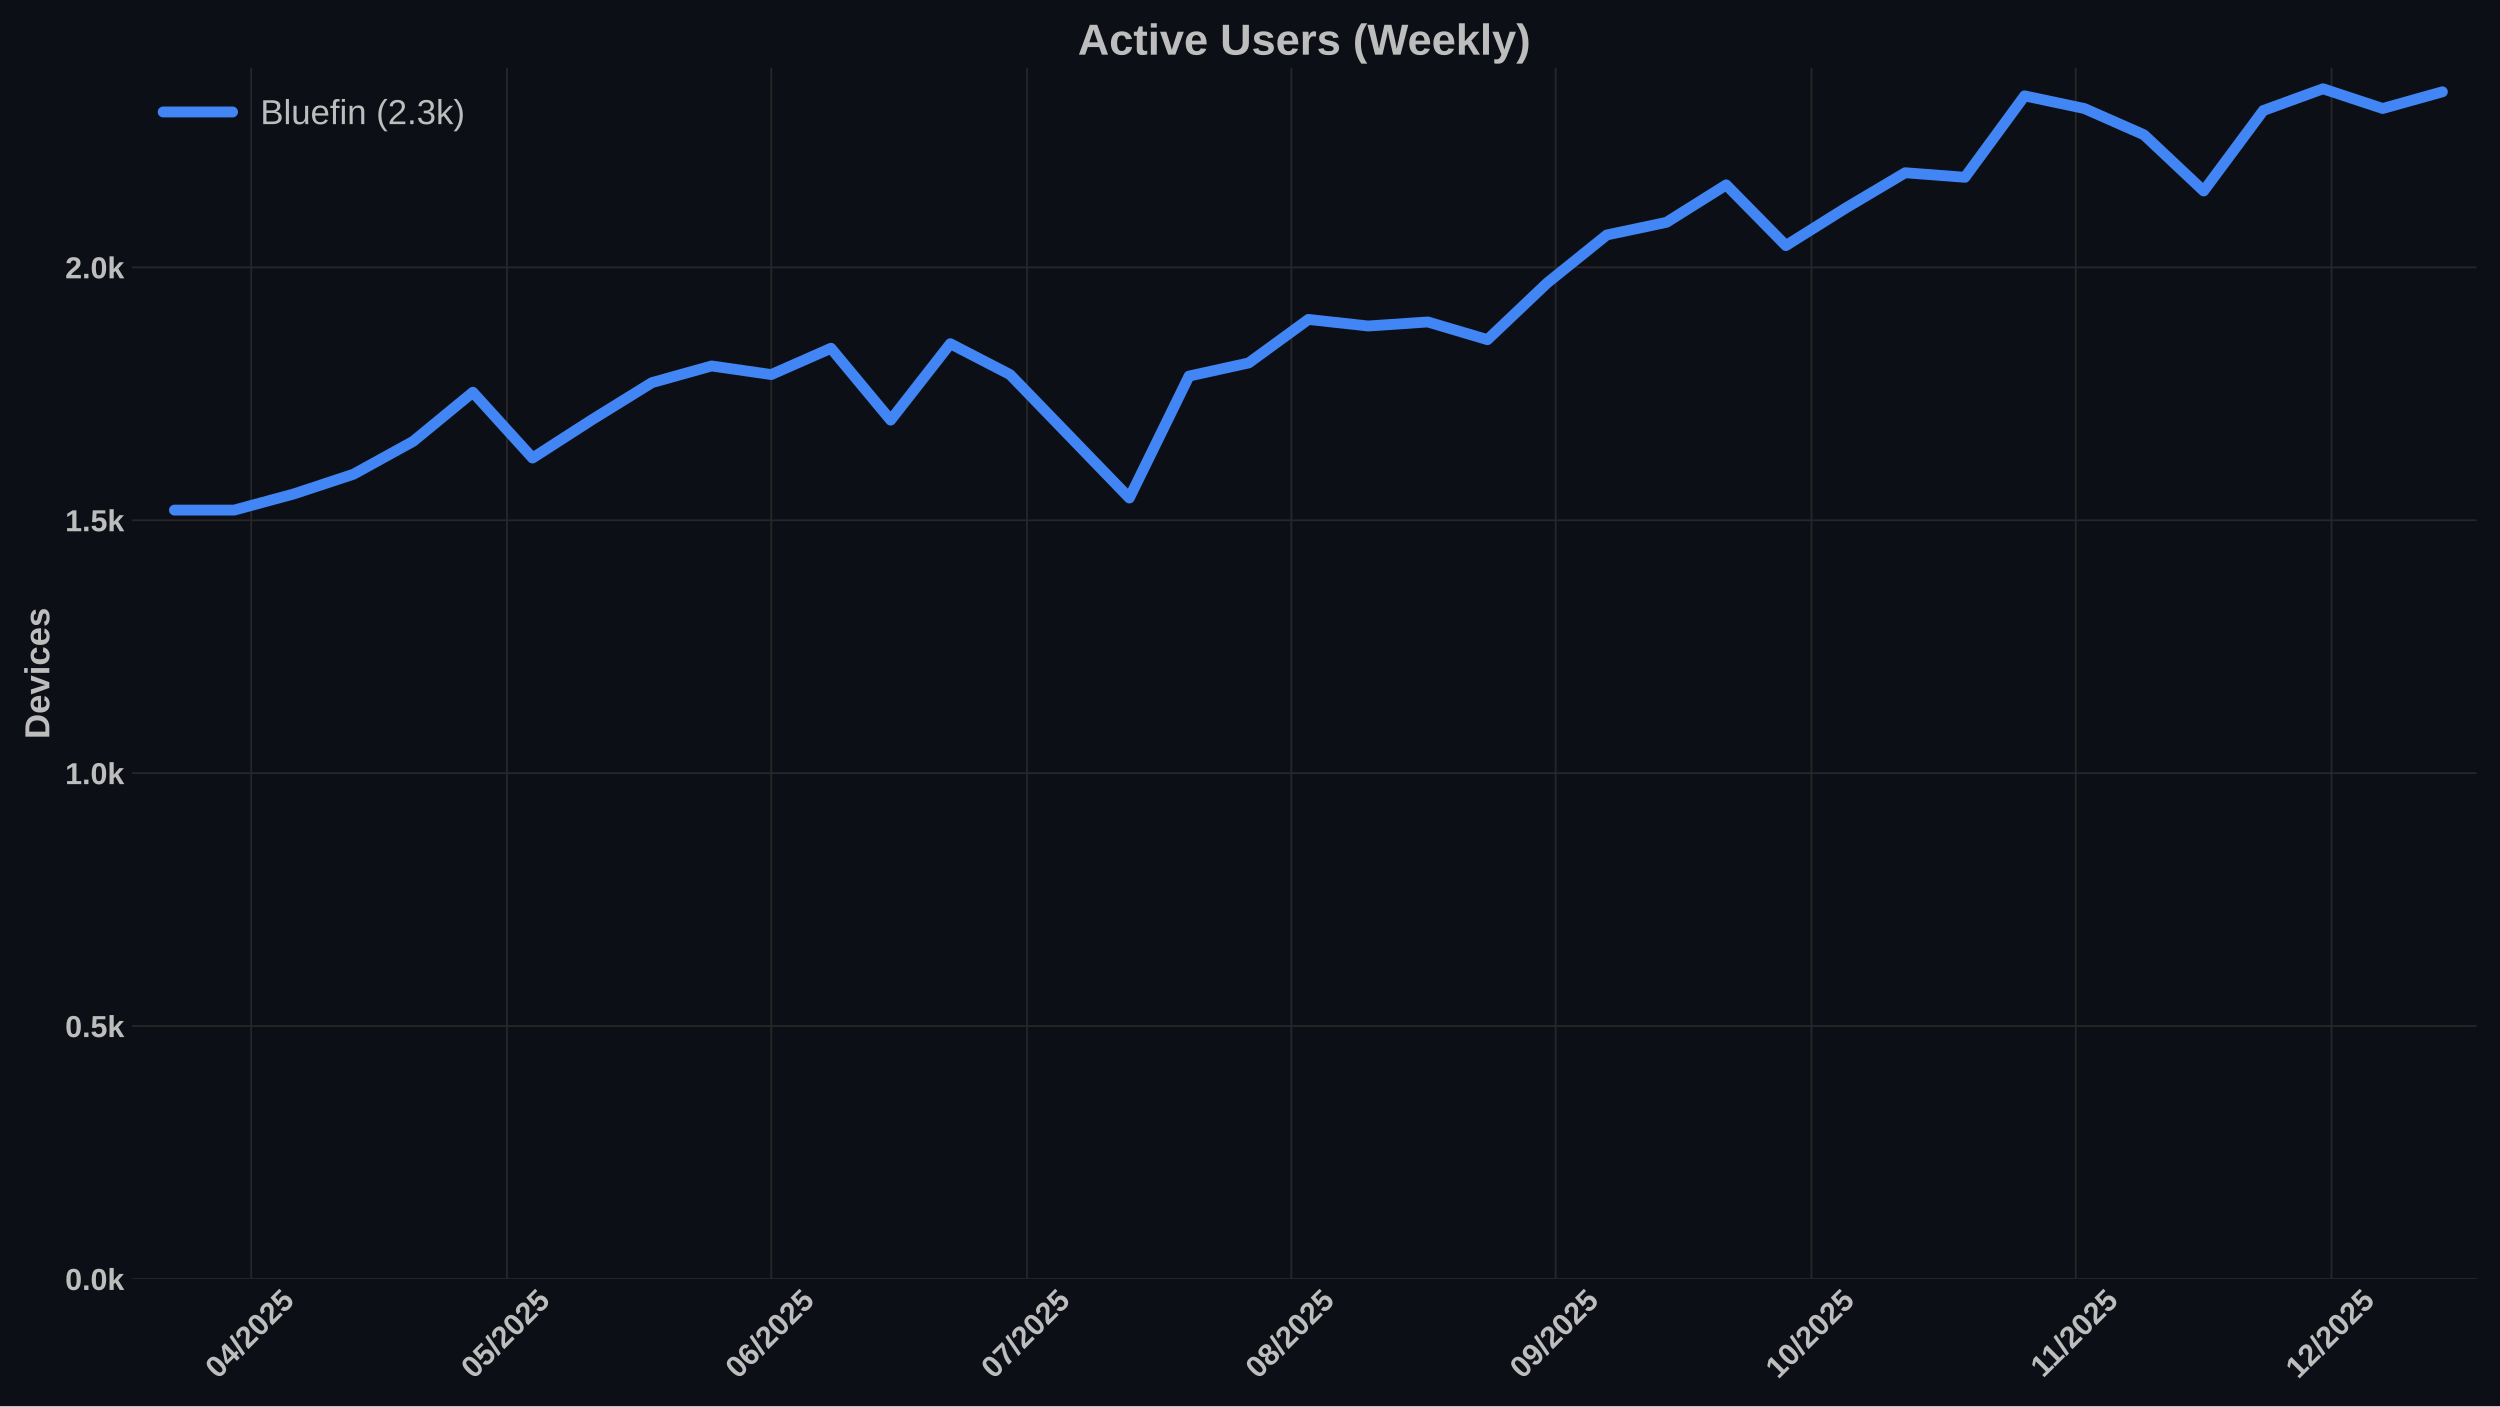
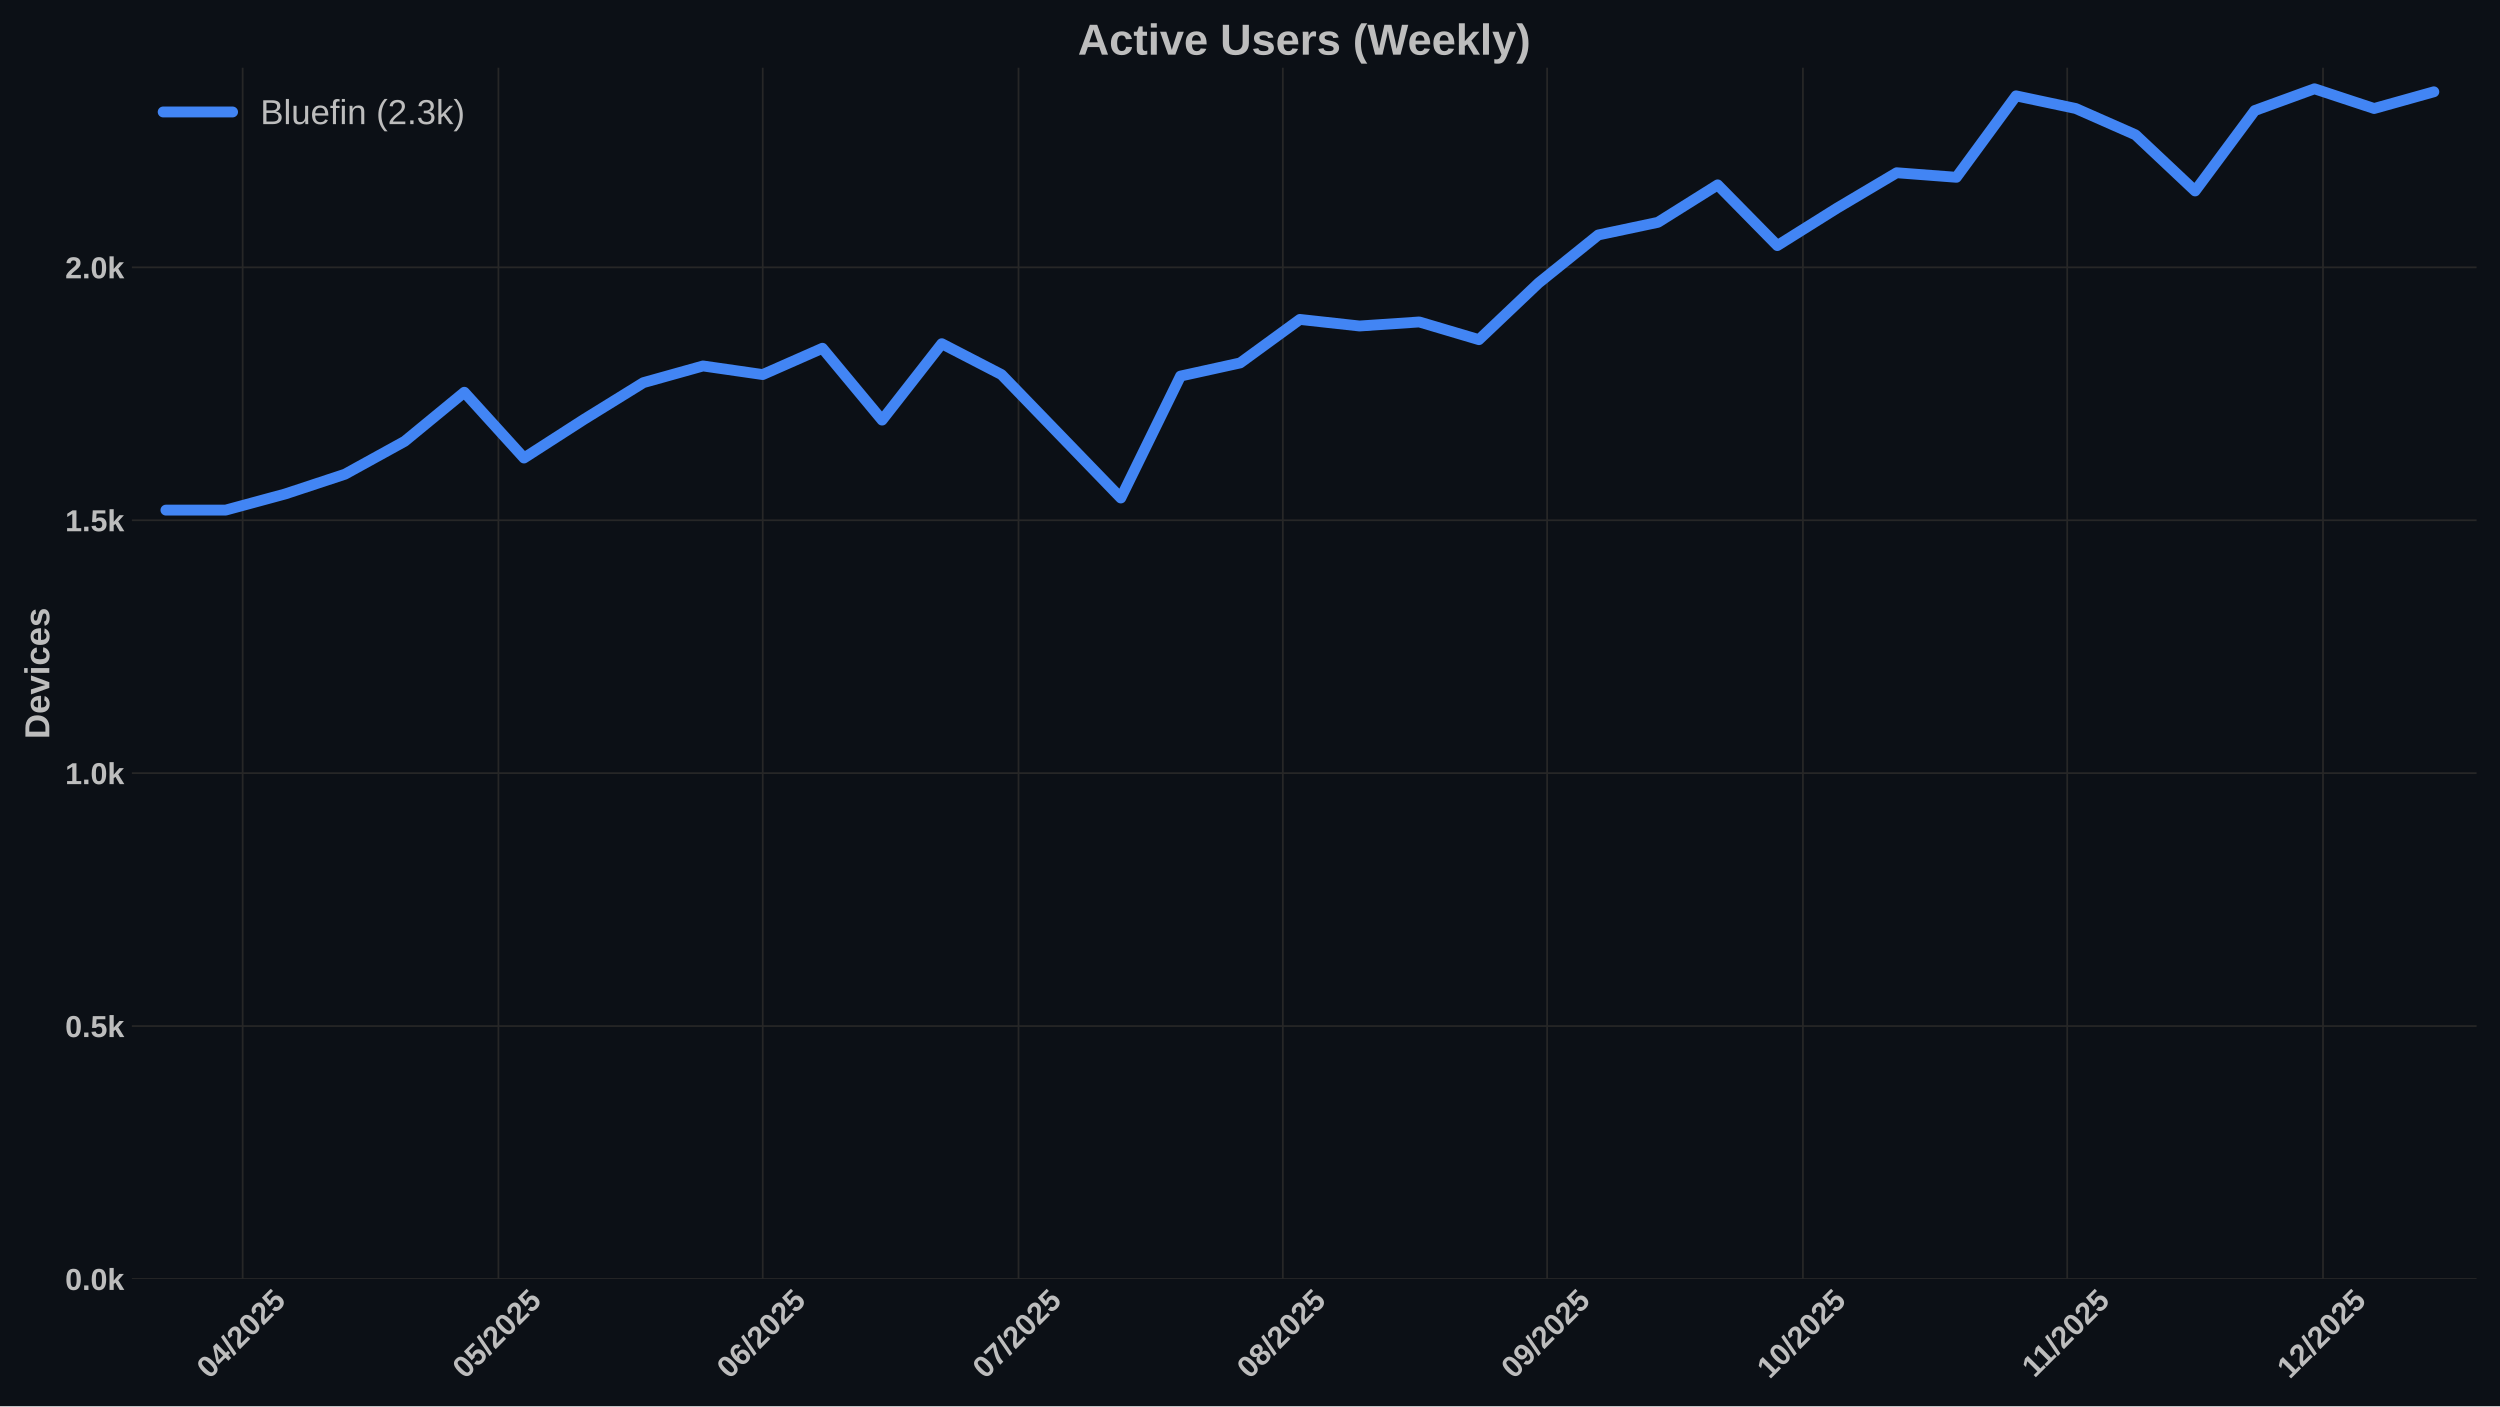
<svg xmlns="http://www.w3.org/2000/svg" xmlns:xlink="http://www.w3.org/1999/xlink" width="1152pt" height="648pt" viewBox="0 0 1152 648" version="1.1">
  <defs>
    <style type="text/css">*{stroke-linejoin: round; stroke-linecap: butt}</style>
  </defs>
  <g id="figure_1">
    <g id="patch_1">
      <path d="M 0 648  L 1152 648  L 1152 0  L 0 0  z " style="fill: #0c1016" />
    </g>
    <g id="axes_1">
      <g id="patch_2">
        <path d="M 60.78 589.343  L 1141.2 589.343  L 1141.2 31.2  L 60.78 31.2  z " style="fill: #0c1016" />
      </g>
      <g id="matplotlib.axis_1">
        <g id="xtick_1">
          <g id="line2d_1">
-             <path d="M 115.747 589.343  L 115.747 31.2  " clip-path="url(#p2d7d4bdf7f)" style="fill: none; stroke: #272727; stroke-width: 0.8; stroke-linecap: round" />
+             <path d="M 111.811 589.343  L 111.811 31.2  " clip-path="url(#p24a6331316)" style="fill: none; stroke: #272727; stroke-width: 0.8; stroke-linecap: round" />
          </g>
          <g id="line2d_2" />
          <g id="text_1">
-             <g style="fill: #bdbdbd" transform="translate(100.417 635.7977) rotate(-45) scale(0.14 -0.14)">
+             <g style="fill: #bdbdbd" transform="translate(96.48074 635.7977) rotate(-45) scale(0.14 -0.14)">
              <defs>
                <path id="LiberationSans-Bold-30" d="M 3297 2203  Q 3297 1088 2914 512  Q 2531 -63 1766 -63  Q 253 -63 253 2203  Q 253 2994 418 3494  Q 584 3994 915 4231  Q 1247 4469 1791 4469  Q 2572 4469 2934 3903  Q 3297 3338 3297 2203  z M 2416 2203  Q 2416 2813 2356 3150  Q 2297 3488 2165 3634  Q 2034 3781 1784 3781  Q 1519 3781 1383 3632  Q 1247 3484 1189 3148  Q 1131 2813 1131 2203  Q 1131 1600 1192 1261  Q 1253 922 1386 775  Q 1519 628 1772 628  Q 2022 628 2158 783  Q 2294 938 2355 1278  Q 2416 1619 2416 2203  z " transform="scale(0.015625)" />
                <path id="LiberationSans-Bold-34" d="M 2938 897  L 2938 0  L 2100 0  L 2100 897  L 97 897  L 97 1556  L 1956 4403  L 2938 4403  L 2938 1550  L 3525 1550  L 3525 897  L 2938 897  z M 2100 2991  Q 2100 3159 2111 3356  Q 2122 3553 2128 3609  Q 2047 3434 1834 3103  L 813 1550  L 2100 1550  L 2100 2991  z " transform="scale(0.015625)" />
                <path id="LiberationSans-Bold-2f" d="M 63 -128  L 972 4638  L 1716 4638  L 822 -128  L 63 -128  z " transform="scale(0.015625)" />
                <path id="LiberationSans-Bold-32" d="M 222 0  L 222 609  Q 394 988 711 1347  Q 1028 1706 1509 2097  Q 1972 2472 2158 2715  Q 2344 2959 2344 3194  Q 2344 3769 1766 3769  Q 1484 3769 1336 3617  Q 1188 3466 1144 3163  L 259 3213  Q 334 3825 717 4147  Q 1100 4469 1759 4469  Q 2472 4469 2853 4144  Q 3234 3819 3234 3231  Q 3234 2922 3112 2672  Q 2991 2422 2800 2211  Q 2609 2000 2376 1815  Q 2144 1631 1925 1456  Q 1706 1281 1526 1103  Q 1347 925 1259 722  L 3303 722  L 3303 0  L 222 0  z " transform="scale(0.015625)" />
                <path id="LiberationSans-Bold-35" d="M 3381 1466  Q 3381 766 2945 351  Q 2509 -63 1750 -63  Q 1088 -63 689 235  Q 291 534 197 1100  L 1075 1172  Q 1144 891 1319 762  Q 1494 634 1759 634  Q 2088 634 2283 843  Q 2478 1053 2478 1447  Q 2478 1794 2293 2001  Q 2109 2209 1778 2209  Q 1413 2209 1181 1925  L 325 1925  L 478 4403  L 3125 4403  L 3125 3750  L 1275 3750  L 1203 2638  Q 1522 2919 2000 2919  Q 2628 2919 3004 2528  Q 3381 2138 3381 1466  z " transform="scale(0.015625)" />
              </defs>
              <use xlink:href="#LiberationSans-Bold-30" />
              <use xlink:href="#LiberationSans-Bold-34" transform="translate(55.61523 0)" />
              <use xlink:href="#LiberationSans-Bold-2f" transform="translate(111.2305 0)" />
              <use xlink:href="#LiberationSans-Bold-32" transform="translate(139.0137 0)" />
              <use xlink:href="#LiberationSans-Bold-30" transform="translate(194.6289 0)" />
              <use xlink:href="#LiberationSans-Bold-32" transform="translate(250.2441 0)" />
              <use xlink:href="#LiberationSans-Bold-35" transform="translate(305.8594 0)" />
            </g>
          </g>
        </g>
        <g id="xtick_2">
          <g id="line2d_3">
-             <path d="M 233.611 589.343  L 233.611 31.2  " clip-path="url(#p2d7d4bdf7f)" style="fill: none; stroke: #272727; stroke-width: 0.8; stroke-linecap: round" />
+             <path d="M 229.675 589.343  L 229.675 31.2  " clip-path="url(#p24a6331316)" style="fill: none; stroke: #272727; stroke-width: 0.8; stroke-linecap: round" />
          </g>
          <g id="line2d_4" />
          <g id="text_2">
-             <g style="fill: #bdbdbd" transform="translate(218.281 635.7977) rotate(-45) scale(0.14 -0.14)">
+             <g style="fill: #bdbdbd" transform="translate(214.3447 635.7977) rotate(-45) scale(0.14 -0.14)">
              <use xlink:href="#LiberationSans-Bold-30" />
              <use xlink:href="#LiberationSans-Bold-35" transform="translate(55.61523 0)" />
              <use xlink:href="#LiberationSans-Bold-2f" transform="translate(111.2305 0)" />
              <use xlink:href="#LiberationSans-Bold-32" transform="translate(139.0137 0)" />
              <use xlink:href="#LiberationSans-Bold-30" transform="translate(194.6289 0)" />
              <use xlink:href="#LiberationSans-Bold-32" transform="translate(250.2441 0)" />
              <use xlink:href="#LiberationSans-Bold-35" transform="translate(305.8594 0)" />
            </g>
          </g>
        </g>
        <g id="xtick_3">
          <g id="line2d_5">
-             <path d="M 355.404 589.343  L 355.404 31.2  " clip-path="url(#p2d7d4bdf7f)" style="fill: none; stroke: #272727; stroke-width: 0.8; stroke-linecap: round" />
+             <path d="M 351.468 589.343  L 351.468 31.2  " clip-path="url(#p24a6331316)" style="fill: none; stroke: #272727; stroke-width: 0.8; stroke-linecap: round" />
          </g>
          <g id="line2d_6" />
          <g id="text_3">
-             <g style="fill: #bdbdbd" transform="translate(340.0738 635.7977) rotate(-45) scale(0.14 -0.14)">
+             <g style="fill: #bdbdbd" transform="translate(336.1375 635.7977) rotate(-45) scale(0.14 -0.14)">
              <defs>
                <path id="LiberationSans-Bold-36" d="M 3328 1441  Q 3328 738 2934 337  Q 2541 -63 1847 -63  Q 1069 -63 651 482  Q 234 1028 234 2100  Q 234 3278 657 3873  Q 1081 4469 1869 4469  Q 2428 4469 2751 4222  Q 3075 3975 3209 3456  L 2381 3341  Q 2263 3775 1850 3775  Q 1497 3775 1295 3422  Q 1094 3069 1094 2350  Q 1234 2584 1484 2709  Q 1734 2834 2050 2834  Q 2641 2834 2984 2459  Q 3328 2084 3328 1441  z M 2447 1416  Q 2447 1791 2273 1989  Q 2100 2188 1797 2188  Q 1506 2188 1331 2002  Q 1156 1816 1156 1509  Q 1156 1125 1339 873  Q 1522 622 1819 622  Q 2116 622 2281 833  Q 2447 1044 2447 1416  z " transform="scale(0.015625)" />
              </defs>
              <use xlink:href="#LiberationSans-Bold-30" />
              <use xlink:href="#LiberationSans-Bold-36" transform="translate(55.61523 0)" />
              <use xlink:href="#LiberationSans-Bold-2f" transform="translate(111.2305 0)" />
              <use xlink:href="#LiberationSans-Bold-32" transform="translate(139.0137 0)" />
              <use xlink:href="#LiberationSans-Bold-30" transform="translate(194.6289 0)" />
              <use xlink:href="#LiberationSans-Bold-32" transform="translate(250.2441 0)" />
              <use xlink:href="#LiberationSans-Bold-35" transform="translate(305.8594 0)" />
            </g>
          </g>
        </g>
        <g id="xtick_4">
          <g id="line2d_7">
-             <path d="M 473.268 589.343  L 473.268 31.2  " clip-path="url(#p2d7d4bdf7f)" style="fill: none; stroke: #272727; stroke-width: 0.8; stroke-linecap: round" />
+             <path d="M 469.332 589.343  L 469.332 31.2  " clip-path="url(#p24a6331316)" style="fill: none; stroke: #272727; stroke-width: 0.8; stroke-linecap: round" />
          </g>
          <g id="line2d_8" />
          <g id="text_4">
-             <g style="fill: #bdbdbd" transform="translate(457.9378 635.7977) rotate(-45) scale(0.14 -0.14)">
+             <g style="fill: #bdbdbd" transform="translate(454.0015 635.7977) rotate(-45) scale(0.14 -0.14)">
              <defs>
                <path id="LiberationSans-Bold-37" d="M 3278 3706  Q 2981 3238 2717 2797  Q 2453 2356 2256 1911  Q 2059 1466 1945 995  Q 1831 525 1831 0  L 916 0  Q 916 550 1059 1064  Q 1203 1578 1475 2111  Q 1747 2644 2463 3681  L 275 3681  L 275 4403  L 3278 4403  L 3278 3706  z " transform="scale(0.015625)" />
              </defs>
              <use xlink:href="#LiberationSans-Bold-30" />
              <use xlink:href="#LiberationSans-Bold-37" transform="translate(55.61523 0)" />
              <use xlink:href="#LiberationSans-Bold-2f" transform="translate(111.2305 0)" />
              <use xlink:href="#LiberationSans-Bold-32" transform="translate(139.0137 0)" />
              <use xlink:href="#LiberationSans-Bold-30" transform="translate(194.6289 0)" />
              <use xlink:href="#LiberationSans-Bold-32" transform="translate(250.2441 0)" />
              <use xlink:href="#LiberationSans-Bold-35" transform="translate(305.8594 0)" />
            </g>
          </g>
        </g>
        <g id="xtick_5">
          <g id="line2d_9">
-             <path d="M 595.061 589.343  L 595.061 31.2  " clip-path="url(#p2d7d4bdf7f)" style="fill: none; stroke: #272727; stroke-width: 0.8; stroke-linecap: round" />
+             <path d="M 591.125 589.343  L 591.125 31.2  " clip-path="url(#p24a6331316)" style="fill: none; stroke: #272727; stroke-width: 0.8; stroke-linecap: round" />
          </g>
          <g id="line2d_10" />
          <g id="text_5">
-             <g style="fill: #bdbdbd" transform="translate(579.7306 635.7977) rotate(-45) scale(0.14 -0.14)">
+             <g style="fill: #bdbdbd" transform="translate(575.7943 635.7977) rotate(-45) scale(0.14 -0.14)">
              <defs>
                <path id="LiberationSans-Bold-38" d="M 3363 1241  Q 3363 622 2953 279  Q 2544 -63 1784 -63  Q 1031 -63 617 278  Q 203 619 203 1234  Q 203 1656 447 1945  Q 691 2234 1100 2303  L 1100 2316  Q 744 2394 525 2669  Q 306 2944 306 3303  Q 306 3844 689 4156  Q 1072 4469 1772 4469  Q 2488 4469 2870 4164  Q 3253 3859 3253 3297  Q 3253 2938 3036 2666  Q 2819 2394 2453 2322  L 2453 2309  Q 2878 2241 3120 1961  Q 3363 1681 3363 1241  z M 2350 3250  Q 2350 3563 2206 3708  Q 2063 3853 1772 3853  Q 1203 3853 1203 3250  Q 1203 2619 1778 2619  Q 2066 2619 2208 2766  Q 2350 2913 2350 3250  z M 2453 1313  Q 2453 2003 1766 2003  Q 1447 2003 1276 1822  Q 1106 1641 1106 1300  Q 1106 913 1275 734  Q 1444 556 1791 556  Q 2131 556 2292 734  Q 2453 913 2453 1313  z " transform="scale(0.015625)" />
              </defs>
              <use xlink:href="#LiberationSans-Bold-30" />
              <use xlink:href="#LiberationSans-Bold-38" transform="translate(55.61523 0)" />
              <use xlink:href="#LiberationSans-Bold-2f" transform="translate(111.2305 0)" />
              <use xlink:href="#LiberationSans-Bold-32" transform="translate(139.0137 0)" />
              <use xlink:href="#LiberationSans-Bold-30" transform="translate(194.6289 0)" />
              <use xlink:href="#LiberationSans-Bold-32" transform="translate(250.2441 0)" />
              <use xlink:href="#LiberationSans-Bold-35" transform="translate(305.8594 0)" />
            </g>
          </g>
        </g>
        <g id="xtick_6">
          <g id="line2d_11">
-             <path d="M 716.854 589.343  L 716.854 31.2  " clip-path="url(#p2d7d4bdf7f)" style="fill: none; stroke: #272727; stroke-width: 0.8; stroke-linecap: round" />
+             <path d="M 712.917 589.343  L 712.917 31.2  " clip-path="url(#p24a6331316)" style="fill: none; stroke: #272727; stroke-width: 0.8; stroke-linecap: round" />
          </g>
          <g id="line2d_12" />
          <g id="text_6">
-             <g style="fill: #bdbdbd" transform="translate(701.5234 635.7977) rotate(-45) scale(0.14 -0.14)">
+             <g style="fill: #bdbdbd" transform="translate(697.5871 635.7977) rotate(-45) scale(0.14 -0.14)">
              <defs>
                <path id="LiberationSans-Bold-39" d="M 3322 2272  Q 3322 1100 2894 518  Q 2466 -63 1678 -63  Q 1097 -63 767 185  Q 438 434 300 972  L 1125 1088  Q 1247 628 1688 628  Q 2056 628 2254 981  Q 2453 1334 2459 2028  Q 2341 1794 2070 1661  Q 1800 1528 1488 1528  Q 906 1528 564 1923  Q 222 2319 222 2994  Q 222 3688 623 4078  Q 1025 4469 1759 4469  Q 2550 4469 2936 3920  Q 3322 3372 3322 2272  z M 2394 2888  Q 2394 3297 2214 3539  Q 2034 3781 1738 3781  Q 1447 3781 1280 3570  Q 1113 3359 1113 2988  Q 1113 2622 1278 2401  Q 1444 2181 1741 2181  Q 2022 2181 2208 2373  Q 2394 2566 2394 2888  z " transform="scale(0.015625)" />
              </defs>
              <use xlink:href="#LiberationSans-Bold-30" />
              <use xlink:href="#LiberationSans-Bold-39" transform="translate(55.61523 0)" />
              <use xlink:href="#LiberationSans-Bold-2f" transform="translate(111.2305 0)" />
              <use xlink:href="#LiberationSans-Bold-32" transform="translate(139.0137 0)" />
              <use xlink:href="#LiberationSans-Bold-30" transform="translate(194.6289 0)" />
              <use xlink:href="#LiberationSans-Bold-32" transform="translate(250.2441 0)" />
              <use xlink:href="#LiberationSans-Bold-35" transform="translate(305.8594 0)" />
            </g>
          </g>
        </g>
        <g id="xtick_7">
          <g id="line2d_13">
-             <path d="M 834.718 589.343  L 834.718 31.2  " clip-path="url(#p2d7d4bdf7f)" style="fill: none; stroke: #272727; stroke-width: 0.8; stroke-linecap: round" />
+             <path d="M 830.781 589.343  L 830.781 31.2  " clip-path="url(#p24a6331316)" style="fill: none; stroke: #272727; stroke-width: 0.8; stroke-linecap: round" />
          </g>
          <g id="line2d_14" />
          <g id="text_7">
-             <g style="fill: #bdbdbd" transform="translate(819.3874 635.7977) rotate(-45) scale(0.14 -0.14)">
+             <g style="fill: #bdbdbd" transform="translate(815.4511 635.7977) rotate(-45) scale(0.14 -0.14)">
              <defs>
                <path id="LiberationSans-Bold-31" d="M 403 0  L 403 653  L 1494 653  L 1494 3656  L 438 2997  L 438 3688  L 1541 4403  L 2372 4403  L 2372 653  L 3381 653  L 3381 0  L 403 0  z " transform="scale(0.015625)" />
              </defs>
              <use xlink:href="#LiberationSans-Bold-31" />
              <use xlink:href="#LiberationSans-Bold-30" transform="translate(55.61523 0)" />
              <use xlink:href="#LiberationSans-Bold-2f" transform="translate(111.2305 0)" />
              <use xlink:href="#LiberationSans-Bold-32" transform="translate(139.0137 0)" />
              <use xlink:href="#LiberationSans-Bold-30" transform="translate(194.6289 0)" />
              <use xlink:href="#LiberationSans-Bold-32" transform="translate(250.2441 0)" />
              <use xlink:href="#LiberationSans-Bold-35" transform="translate(305.8594 0)" />
            </g>
          </g>
        </g>
        <g id="xtick_8">
          <g id="line2d_15">
-             <path d="M 956.511 589.343  L 956.511 31.2  " clip-path="url(#p2d7d4bdf7f)" style="fill: none; stroke: #272727; stroke-width: 0.8; stroke-linecap: round" />
+             <path d="M 952.574 589.343  L 952.574 31.2  " clip-path="url(#p24a6331316)" style="fill: none; stroke: #272727; stroke-width: 0.8; stroke-linecap: round" />
          </g>
          <g id="line2d_16" />
          <g id="text_8">
-             <g style="fill: #bdbdbd" transform="translate(941.4525 635.2532) rotate(-45) scale(0.14 -0.14)">
+             <g style="fill: #bdbdbd" transform="translate(937.5162 635.2532) rotate(-45) scale(0.14 -0.14)">
              <use xlink:href="#LiberationSans-Bold-31" />
              <use xlink:href="#LiberationSans-Bold-31" transform="translate(50.11523 0)" />
              <use xlink:href="#LiberationSans-Bold-2f" transform="translate(105.7305 0)" />
              <use xlink:href="#LiberationSans-Bold-32" transform="translate(133.5137 0)" />
              <use xlink:href="#LiberationSans-Bold-30" transform="translate(189.1289 0)" />
              <use xlink:href="#LiberationSans-Bold-32" transform="translate(244.7441 0)" />
              <use xlink:href="#LiberationSans-Bold-35" transform="translate(300.3594 0)" />
            </g>
          </g>
        </g>
        <g id="xtick_9">
          <g id="line2d_17">
-             <path d="M 1074.375 589.343  L 1074.375 31.2  " clip-path="url(#p2d7d4bdf7f)" style="fill: none; stroke: #272727; stroke-width: 0.8; stroke-linecap: round" />
+             <path d="M 1070.438 589.343  L 1070.438 31.2  " clip-path="url(#p24a6331316)" style="fill: none; stroke: #272727; stroke-width: 0.8; stroke-linecap: round" />
          </g>
          <g id="line2d_18" />
          <g id="text_9">
-             <g style="fill: #bdbdbd" transform="translate(1059.044 635.7977) rotate(-45) scale(0.14 -0.14)">
+             <g style="fill: #bdbdbd" transform="translate(1055.108 635.7977) rotate(-45) scale(0.14 -0.14)">
              <use xlink:href="#LiberationSans-Bold-31" />
              <use xlink:href="#LiberationSans-Bold-32" transform="translate(55.61523 0)" />
              <use xlink:href="#LiberationSans-Bold-2f" transform="translate(111.2305 0)" />
              <use xlink:href="#LiberationSans-Bold-32" transform="translate(139.0137 0)" />
              <use xlink:href="#LiberationSans-Bold-30" transform="translate(194.6289 0)" />
              <use xlink:href="#LiberationSans-Bold-32" transform="translate(250.2441 0)" />
              <use xlink:href="#LiberationSans-Bold-35" transform="translate(305.8594 0)" />
            </g>
          </g>
        </g>
      </g>
      <g id="matplotlib.axis_2">
        <g id="ytick_1">
          <g id="line2d_19">
-             <path d="M 60.78 589.343  L 1141.2 589.343  " clip-path="url(#p2d7d4bdf7f)" style="fill: none; stroke: #272727; stroke-width: 0.8; stroke-linecap: round" />
+             <path d="M 60.78 589.343  L 1141.2 589.343  " clip-path="url(#p24a6331316)" style="fill: none; stroke: #272727; stroke-width: 0.8; stroke-linecap: round" />
          </g>
          <g id="line2d_20" />
          <g id="text_10">
            <g style="fill: #bdbdbd" transform="translate(30.03469 594.416) scale(0.14 -0.14)">
              <defs>
                <path id="LiberationSans-Bold-2e" d="M 434 0  L 434 953  L 1338 953  L 1338 0  L 434 0  z " transform="scale(0.015625)" />
                <path id="LiberationSans-Bold-6b" d="M 2606 0  L 1703 1531  L 1325 1269  L 1325 0  L 447 0  L 447 4638  L 1325 4638  L 1325 1981  L 2531 3381  L 3475 3381  L 2288 2063  L 3566 0  L 2606 0  z " transform="scale(0.015625)" />
              </defs>
              <use xlink:href="#LiberationSans-Bold-30" />
              <use xlink:href="#LiberationSans-Bold-2e" transform="translate(55.61523 0)" />
              <use xlink:href="#LiberationSans-Bold-30" transform="translate(83.39844 0)" />
              <use xlink:href="#LiberationSans-Bold-6b" transform="translate(139.0137 0)" />
            </g>
          </g>
        </g>
        <g id="ytick_2">
          <g id="line2d_21">
-             <path d="M 60.78 472.804  L 1141.2 472.804  " clip-path="url(#p2d7d4bdf7f)" style="fill: none; stroke: #272727; stroke-width: 0.8; stroke-linecap: round" />
+             <path d="M 60.78 472.804  L 1141.2 472.804  " clip-path="url(#p24a6331316)" style="fill: none; stroke: #272727; stroke-width: 0.8; stroke-linecap: round" />
          </g>
          <g id="line2d_22" />
          <g id="text_11">
            <g style="fill: #bdbdbd" transform="translate(30.03469 477.8764) scale(0.14 -0.14)">
              <use xlink:href="#LiberationSans-Bold-30" />
              <use xlink:href="#LiberationSans-Bold-2e" transform="translate(55.61523 0)" />
              <use xlink:href="#LiberationSans-Bold-35" transform="translate(83.39844 0)" />
              <use xlink:href="#LiberationSans-Bold-6b" transform="translate(139.0137 0)" />
            </g>
          </g>
        </g>
        <g id="ytick_3">
          <g id="line2d_23">
-             <path d="M 60.78 356.264  L 1141.2 356.264  " clip-path="url(#p2d7d4bdf7f)" style="fill: none; stroke: #272727; stroke-width: 0.8; stroke-linecap: round" />
+             <path d="M 60.78 356.264  L 1141.2 356.264  " clip-path="url(#p24a6331316)" style="fill: none; stroke: #272727; stroke-width: 0.8; stroke-linecap: round" />
          </g>
          <g id="line2d_24" />
          <g id="text_12">
            <g style="fill: #bdbdbd" transform="translate(30.03469 361.3368) scale(0.14 -0.14)">
              <use xlink:href="#LiberationSans-Bold-31" />
              <use xlink:href="#LiberationSans-Bold-2e" transform="translate(55.61523 0)" />
              <use xlink:href="#LiberationSans-Bold-30" transform="translate(83.39844 0)" />
              <use xlink:href="#LiberationSans-Bold-6b" transform="translate(139.0137 0)" />
            </g>
          </g>
        </g>
        <g id="ytick_4">
          <g id="line2d_25">
-             <path d="M 60.78 239.724  L 1141.2 239.724  " clip-path="url(#p2d7d4bdf7f)" style="fill: none; stroke: #272727; stroke-width: 0.8; stroke-linecap: round" />
+             <path d="M 60.78 239.724  L 1141.2 239.724  " clip-path="url(#p24a6331316)" style="fill: none; stroke: #272727; stroke-width: 0.8; stroke-linecap: round" />
          </g>
          <g id="line2d_26" />
          <g id="text_13">
            <g style="fill: #bdbdbd" transform="translate(30.03469 244.7972) scale(0.14 -0.14)">
              <use xlink:href="#LiberationSans-Bold-31" />
              <use xlink:href="#LiberationSans-Bold-2e" transform="translate(55.61523 0)" />
              <use xlink:href="#LiberationSans-Bold-35" transform="translate(83.39844 0)" />
              <use xlink:href="#LiberationSans-Bold-6b" transform="translate(139.0137 0)" />
            </g>
          </g>
        </g>
        <g id="ytick_5">
          <g id="line2d_27">
-             <path d="M 60.78 123.185  L 1141.2 123.185  " clip-path="url(#p2d7d4bdf7f)" style="fill: none; stroke: #272727; stroke-width: 0.8; stroke-linecap: round" />
+             <path d="M 60.78 123.185  L 1141.2 123.185  " clip-path="url(#p24a6331316)" style="fill: none; stroke: #272727; stroke-width: 0.8; stroke-linecap: round" />
          </g>
          <g id="line2d_28" />
          <g id="text_14">
            <g style="fill: #bdbdbd" transform="translate(30.03469 128.2575) scale(0.14 -0.14)">
              <use xlink:href="#LiberationSans-Bold-32" />
              <use xlink:href="#LiberationSans-Bold-2e" transform="translate(55.61523 0)" />
              <use xlink:href="#LiberationSans-Bold-30" transform="translate(83.39844 0)" />
              <use xlink:href="#LiberationSans-Bold-6b" transform="translate(139.0137 0)" />
            </g>
          </g>
        </g>
        <g id="text_15">
          <g style="fill: #bdbdbd" transform="translate(22.71469 340.5153) rotate(-90) scale(0.16 -0.16)">
            <defs>
              <path id="LiberationSans-Bold-44" d="M 4353 2234  Q 4353 1553 4086 1045  Q 3819 538 3330 269  Q 2841 0 2209 0  L 428 0  L 428 4403  L 2022 4403  Q 3134 4403 3743 3842  Q 4353 3281 4353 2234  z M 3425 2234  Q 3425 2944 3056 3317  Q 2688 3691 2003 3691  L 1350 3691  L 1350 713  L 2131 713  Q 2725 713 3075 1122  Q 3425 1531 3425 2234  z " transform="scale(0.015625)" />
              <path id="LiberationSans-Bold-65" d="M 1831 -63  Q 1069 -63 659 389  Q 250 841 250 1706  Q 250 2544 665 2994  Q 1081 3444 1844 3444  Q 2572 3444 2956 2961  Q 3341 2478 3341 1547  L 3341 1522  L 1172 1522  Q 1172 1028 1355 776  Q 1538 525 1875 525  Q 2341 525 2463 928  L 3291 856  Q 2931 -63 1831 -63  z M 1831 2891  Q 1522 2891 1355 2675  Q 1188 2459 1178 2072  L 2491 2072  Q 2466 2481 2294 2686  Q 2122 2891 1831 2891  z " transform="scale(0.015625)" />
              <path id="LiberationSans-Bold-76" d="M 2284 0  L 1234 0  L 25 3381  L 953 3381  L 1544 1491  Q 1591 1334 1766 709  Q 1797 838 1894 1159  Q 1991 1481 2613 3381  L 3531 3381  L 2284 0  z " transform="scale(0.015625)" />
              <path id="LiberationSans-Bold-69" d="M 447 3991  L 447 4638  L 1325 4638  L 1325 3991  L 447 3991  z M 447 0  L 447 3381  L 1325 3381  L 1325 0  L 447 0  z " transform="scale(0.015625)" />
              <path id="LiberationSans-Bold-63" d="M 1856 -63  Q 1088 -63 669 395  Q 250 853 250 1672  Q 250 2509 672 2976  Q 1094 3444 1869 3444  Q 2466 3444 2856 3144  Q 3247 2844 3347 2316  L 2463 2272  Q 2425 2531 2275 2686  Q 2125 2841 1850 2841  Q 1172 2841 1172 1706  Q 1172 538 1863 538  Q 2113 538 2281 695  Q 2450 853 2491 1166  L 3372 1125  Q 3325 778 3123 506  Q 2922 234 2594 85  Q 2266 -63 1856 -63  z " transform="scale(0.015625)" />
              <path id="LiberationSans-Bold-73" d="M 3297 988  Q 3297 497 2895 217  Q 2494 -63 1784 -63  Q 1088 -63 717 157  Q 347 378 225 844  L 997 959  Q 1063 719 1223 619  Q 1384 519 1784 519  Q 2153 519 2322 612  Q 2491 706 2491 906  Q 2491 1069 2355 1164  Q 2219 1259 1894 1325  Q 1150 1472 890 1598  Q 631 1725 495 1926  Q 359 2128 359 2422  Q 359 2906 732 3176  Q 1106 3447 1791 3447  Q 2394 3447 2761 3212  Q 3128 2978 3219 2534  L 2441 2453  Q 2403 2659 2256 2761  Q 2109 2863 1791 2863  Q 1478 2863 1322 2783  Q 1166 2703 1166 2516  Q 1166 2369 1286 2283  Q 1406 2197 1691 2141  Q 2088 2059 2395 1973  Q 2703 1888 2889 1769  Q 3075 1650 3186 1464  Q 3297 1278 3297 988  z " transform="scale(0.015625)" />
            </defs>
            <use xlink:href="#LiberationSans-Bold-44" />
            <use xlink:href="#LiberationSans-Bold-65" transform="translate(72.2168 0)" />
            <use xlink:href="#LiberationSans-Bold-76" transform="translate(127.832 0)" />
            <use xlink:href="#LiberationSans-Bold-69" transform="translate(183.4473 0)" />
            <use xlink:href="#LiberationSans-Bold-63" transform="translate(211.2305 0)" />
            <use xlink:href="#LiberationSans-Bold-65" transform="translate(266.8457 0)" />
            <use xlink:href="#LiberationSans-Bold-73" transform="translate(322.4609 0)" />
          </g>
        </g>
      </g>
      <g id="line2d_29">
-         <path d="M 80.388 235.063  L 107.89 235.063  L 135.391 227.604  L 162.893 218.514  L 190.395 203.364  L 217.896 180.755  L 245.398 211.056  L 272.899 193.342  L 300.401 176.327  L 327.903 168.635  L 355.404 172.598  L 382.906 160.477  L 410.407 193.575  L 437.909 158.38  L 465.411 172.598  L 520.414 229.469  L 547.915 173.297  L 575.417 167.237  L 602.919 147.192  L 630.42 150.222  L 657.922 148.357  L 685.423 156.515  L 712.925 130.41  L 740.427 108.268  L 767.928 102.441  L 795.43 85.193  L 822.931 113.162  L 850.433 95.914  L 877.935 79.599  L 905.436 81.697  L 932.938 44.171  L 960.439 49.998  L 987.941 62.118  L 1015.443 87.99  L 1042.944 50.93  L 1070.446 40.908  L 1097.947 49.998  L 1125.449 42.306  " clip-path="url(#p2d7d4bdf7f)" style="fill: none; stroke: #4285f4; stroke-width: 5; stroke-linecap: round" />
+         <path d="M 76.452 235.063  L 103.953 235.063  L 131.455 227.604  L 158.957 218.514  L 186.458 203.364  L 213.96 180.755  L 241.461 211.056  L 268.963 193.342  L 296.465 176.327  L 323.966 168.635  L 351.468 172.598  L 378.969 160.477  L 406.471 193.575  L 433.973 158.38  L 461.474 172.598  L 516.477 229.469  L 543.979 173.297  L 571.481 167.237  L 598.982 147.192  L 626.484 150.222  L 653.985 148.357  L 681.487 156.515  L 708.989 130.41  L 736.49 108.268  L 763.992 102.441  L 791.493 85.193  L 818.995 113.162  L 846.497 95.914  L 873.998 79.599  L 901.5 81.697  L 929.001 44.171  L 956.503 49.998  L 984.005 62.118  L 1011.506 87.99  L 1039.008 50.93  L 1066.509 40.908  L 1094.011 49.998  L 1121.513 42.306  " clip-path="url(#p24a6331316)" style="fill: none; stroke: #4285f4; stroke-width: 5; stroke-linecap: round" />
      </g>
      <g id="patch_3">
        <path d="M 60.78 589.343  L 60.78 31.2  " style="fill: none" />
      </g>
      <g id="patch_4">
        <path d="M 1141.2 589.343  L 1141.2 31.2  " style="fill: none" />
      </g>
      <g id="patch_5">
        <path d="M 60.78 589.343  L 1141.2 589.343  " style="fill: none" />
      </g>
      <g id="patch_6">
        <path d="M 60.78 31.2  L 1141.2 31.2  " style="fill: none" />
      </g>
      <g id="text_16" style="fill: #bdbdbd">
        <g transform="translate(496.6791 25.2) scale(0.2 -0.2)">
          <defs>
            <path id="LiberationSans-Bold-41" d="M 3541 0  L 3150 1125  L 1472 1125  L 1081 0  L 159 0  L 1766 4403  L 2853 4403  L 4453 0  L 3541 0  z M 2309 3725  L 2291 3656  Q 2259 3544 2215 3400  Q 2172 3256 1678 1819  L 2944 1819  L 2509 3084  L 2375 3509  L 2309 3725  z " transform="scale(0.015625)" />
            <path id="LiberationSans-Bold-74" d="M 1313 -56  Q 925 -56 715 155  Q 506 366 506 794  L 506 2788  L 78 2788  L 78 3381  L 550 3381  L 825 4175  L 1375 4175  L 1375 3381  L 2016 3381  L 2016 2788  L 1375 2788  L 1375 1031  Q 1375 784 1469 667  Q 1563 550 1759 550  Q 1863 550 2053 594  L 2053 50  Q 1728 -56 1313 -56  z " transform="scale(0.015625)" />
            <path id="LiberationSans-Bold-20" transform="scale(0.015625)" />
            <path id="LiberationSans-Bold-55" d="M 2259 -63  Q 1350 -63 867 381  Q 384 825 384 1650  L 384 4403  L 1306 4403  L 1306 1722  Q 1306 1200 1554 929  Q 1803 659 2284 659  Q 2778 659 3043 942  Q 3309 1225 3309 1753  L 3309 4403  L 4231 4403  L 4231 1697  Q 4231 859 3714 398  Q 3197 -63 2259 -63  z " transform="scale(0.015625)" />
            <path id="LiberationSans-Bold-72" d="M 447 0  L 447 2588  Q 447 2866 439 3052  Q 431 3238 422 3381  L 1259 3381  Q 1269 3325 1284 3039  Q 1300 2753 1300 2659  L 1313 2659  Q 1441 3016 1541 3161  Q 1641 3306 1778 3376  Q 1916 3447 2122 3447  Q 2291 3447 2394 3400  L 2394 2666  Q 2181 2713 2019 2713  Q 1691 2713 1508 2447  Q 1325 2181 1325 1659  L 1325 0  L 447 0  z " transform="scale(0.015625)" />
            <path id="LiberationSans-Bold-28" d="M 1247 -1328  Q 756 -622 537 81  Q 319 784 319 1659  Q 319 2531 537 3232  Q 756 3934 1247 4638  L 2125 4638  Q 1631 3925 1407 3219  Q 1184 2513 1184 1656  Q 1184 803 1406 101  Q 1628 -600 2125 -1328  L 1247 -1328  z " transform="scale(0.015625)" />
            <path id="LiberationSans-Bold-57" d="M 4897 0  L 3803 0  L 3206 2547  Q 3097 2997 3022 3488  Q 2947 3078 2900 2864  Q 2853 2650 2234 0  L 1141 0  L 6 4403  L 941 4403  L 1578 1559  L 1722 872  Q 1809 1306 1892 1701  Q 1975 2097 2516 4403  L 3547 4403  L 4103 2059  Q 4169 1797 4325 872  L 4403 1234  L 4569 1953  L 5100 4403  L 6034 4403  L 4897 0  z " transform="scale(0.015625)" />
            <path id="LiberationSans-Bold-6c" d="M 447 0  L 447 4638  L 1325 4638  L 1325 0  L 447 0  z " transform="scale(0.015625)" />
            <path id="LiberationSans-Bold-79" d="M 884 -1328  Q 569 -1328 331 -1288  L 331 -663  Q 497 -688 634 -688  Q 822 -688 945 -628  Q 1069 -569 1167 -431  Q 1266 -294 1388 34  L 50 3381  L 978 3381  L 1509 1797  Q 1634 1456 1825 753  L 1903 1050  L 2106 1784  L 2606 3381  L 3525 3381  L 2188 -178  Q 1919 -828 1630 -1078  Q 1341 -1328 884 -1328  z " transform="scale(0.015625)" />
            <path id="LiberationSans-Bold-29" d="M 6 -1328  Q 506 -597 726 101  Q 947 800 947 1656  Q 947 2516 722 3223  Q 497 3931 6 4638  L 884 4638  Q 1378 3928 1595 3225  Q 1813 2522 1813 1659  Q 1813 791 1595 87  Q 1378 -616 884 -1328  L 6 -1328  z " transform="scale(0.015625)" />
          </defs>
          <use xlink:href="#LiberationSans-Bold-41" />
          <use xlink:href="#LiberationSans-Bold-63" transform="translate(72.2168 0)" />
          <use xlink:href="#LiberationSans-Bold-74" transform="translate(127.832 0)" />
          <use xlink:href="#LiberationSans-Bold-69" transform="translate(161.1328 0)" />
          <use xlink:href="#LiberationSans-Bold-76" transform="translate(188.916 0)" />
          <use xlink:href="#LiberationSans-Bold-65" transform="translate(244.5312 0)" />
          <use xlink:href="#LiberationSans-Bold-20" transform="translate(300.1465 0)" />
          <use xlink:href="#LiberationSans-Bold-55" transform="translate(327.9297 0)" />
          <use xlink:href="#LiberationSans-Bold-73" transform="translate(400.1465 0)" />
          <use xlink:href="#LiberationSans-Bold-65" transform="translate(455.7617 0)" />
          <use xlink:href="#LiberationSans-Bold-72" transform="translate(511.377 0)" />
          <use xlink:href="#LiberationSans-Bold-73" transform="translate(550.293 0)" />
          <use xlink:href="#LiberationSans-Bold-20" transform="translate(605.9082 0)" />
          <use xlink:href="#LiberationSans-Bold-28" transform="translate(633.6914 0)" />
          <use xlink:href="#LiberationSans-Bold-57" transform="translate(666.9922 0)" />
          <use xlink:href="#LiberationSans-Bold-65" transform="translate(759.627 0)" />
          <use xlink:href="#LiberationSans-Bold-65" transform="translate(815.2422 0)" />
          <use xlink:href="#LiberationSans-Bold-6b" transform="translate(870.8574 0)" />
          <use xlink:href="#LiberationSans-Bold-6c" transform="translate(926.4727 0)" />
          <use xlink:href="#LiberationSans-Bold-79" transform="translate(954.2559 0)" />
          <use xlink:href="#LiberationSans-Bold-29" transform="translate(1009.871 0)" />
        </g>
      </g>
      <g id="legend_1">
        <g id="line2d_30">
          <path d="M 75.18 51.595  L 91.18 51.595  L 107.18 51.595  " style="fill: none; stroke: #4285f4; stroke-width: 5; stroke-linecap: round" />
        </g>
        <g id="text_17">
          <g style="fill: #bdbdbd" transform="translate(119.98 57.195) scale(0.16 -0.16)">
            <defs>
              <path id="LiberationSans-42" d="M 3931 1241  Q 3931 653 3503 326  Q 3075 0 2313 0  L 525 0  L 525 4403  L 2125 4403  Q 3675 4403 3675 3334  Q 3675 2944 3456 2678  Q 3238 2413 2838 2322  Q 3363 2259 3647 1970  Q 3931 1681 3931 1241  z M 3075 3263  Q 3075 3619 2831 3772  Q 2588 3925 2125 3925  L 1122 3925  L 1122 2531  L 2125 2531  Q 2603 2531 2839 2711  Q 3075 2891 3075 3263  z M 3328 1288  Q 3328 2066 2234 2066  L 1122 2066  L 1122 478  L 2281 478  Q 2828 478 3078 681  Q 3328 884 3328 1288  z " transform="scale(0.015625)" />
              <path id="LiberationSans-6c" d="M 431 0  L 431 4638  L 994 4638  L 994 0  L 431 0  z " transform="scale(0.015625)" />
              <path id="LiberationSans-75" d="M 981 3381  L 981 1238  Q 981 903 1047 718  Q 1113 534 1256 453  Q 1400 372 1678 372  Q 2084 372 2318 650  Q 2553 928 2553 1422  L 2553 3381  L 3116 3381  L 3116 722  Q 3116 131 3134 0  L 2603 0  Q 2600 16 2597 84  Q 2594 153 2589 242  Q 2584 331 2578 578  L 2569 578  Q 2375 228 2120 82  Q 1866 -63 1488 -63  Q 931 -63 673 214  Q 416 491 416 1128  L 416 3381  L 981 3381  z " transform="scale(0.015625)" />
              <path id="LiberationSans-65" d="M 863 1572  Q 863 991 1103 675  Q 1344 359 1806 359  Q 2172 359 2392 506  Q 2613 653 2691 878  L 3184 738  Q 2881 -63 1806 -63  Q 1056 -63 664 384  Q 272 831 272 1713  Q 272 2550 664 2997  Q 1056 3444 1784 3444  Q 3275 3444 3275 1647  L 3275 1572  L 863 1572  z M 2694 2003  Q 2647 2538 2422 2783  Q 2197 3028 1775 3028  Q 1366 3028 1127 2754  Q 888 2481 869 2003  L 2694 2003  z " transform="scale(0.015625)" />
              <path id="LiberationSans-66" d="M 1128 2972  L 1128 0  L 566 0  L 566 2972  L 91 2972  L 91 3381  L 566 3381  L 566 3763  Q 566 4225 769 4428  Q 972 4631 1391 4631  Q 1625 4631 1788 4594  L 1788 4166  Q 1647 4191 1538 4191  Q 1322 4191 1225 4081  Q 1128 3972 1128 3684  L 1128 3381  L 1788 3381  L 1788 2972  L 1128 2972  z " transform="scale(0.015625)" />
              <path id="LiberationSans-69" d="M 428 4100  L 428 4638  L 991 4638  L 991 4100  L 428 4100  z M 428 0  L 428 3381  L 991 3381  L 991 0  L 428 0  z " transform="scale(0.015625)" />
              <path id="LiberationSans-6e" d="M 2578 0  L 2578 2144  Q 2578 2478 2512 2662  Q 2447 2847 2303 2928  Q 2159 3009 1881 3009  Q 1475 3009 1240 2731  Q 1006 2453 1006 1959  L 1006 0  L 444 0  L 444 2659  Q 444 3250 425 3381  L 956 3381  Q 959 3366 962 3297  Q 966 3228 970 3139  Q 975 3050 981 2803  L 991 2803  Q 1184 3153 1439 3298  Q 1694 3444 2072 3444  Q 2628 3444 2886 3167  Q 3144 2891 3144 2253  L 3144 0  L 2578 0  z " transform="scale(0.015625)" />
              <path id="LiberationSans-20" transform="scale(0.015625)" />
              <path id="LiberationSans-28" d="M 397 1663  Q 397 2566 680 3284  Q 963 4003 1550 4638  L 2094 4638  Q 1509 3988 1236 3256  Q 963 2525 963 1656  Q 963 791 1233 62  Q 1503 -666 2094 -1325  L 1550 -1325  Q 959 -688 678 32  Q 397 753 397 1650  L 397 1663  z " transform="scale(0.015625)" />
              <path id="LiberationSans-32" d="M 322 0  L 322 397  Q 481 763 711 1042  Q 941 1322 1194 1548  Q 1447 1775 1695 1969  Q 1944 2163 2144 2356  Q 2344 2550 2467 2762  Q 2591 2975 2591 3244  Q 2591 3606 2378 3806  Q 2166 4006 1788 4006  Q 1428 4006 1195 3811  Q 963 3616 922 3263  L 347 3316  Q 409 3844 795 4156  Q 1181 4469 1788 4469  Q 2453 4469 2811 4155  Q 3169 3841 3169 3263  Q 3169 3006 3051 2753  Q 2934 2500 2703 2247  Q 2472 1994 1819 1463  Q 1459 1169 1246 933  Q 1034 697 941 478  L 3238 478  L 3238 0  L 322 0  z " transform="scale(0.015625)" />
              <path id="LiberationSans-2e" d="M 584 0  L 584 684  L 1194 684  L 1194 0  L 584 0  z " transform="scale(0.015625)" />
              <path id="LiberationSans-33" d="M 3278 1216  Q 3278 606 2890 271  Q 2503 -63 1784 -63  Q 1116 -63 717 239  Q 319 541 244 1131  L 825 1184  Q 938 403 1784 403  Q 2209 403 2451 612  Q 2694 822 2694 1234  Q 2694 1594 2417 1795  Q 2141 1997 1619 1997  L 1300 1997  L 1300 2484  L 1606 2484  Q 2069 2484 2323 2686  Q 2578 2888 2578 3244  Q 2578 3597 2370 3801  Q 2163 4006 1753 4006  Q 1381 4006 1151 3815  Q 922 3625 884 3278  L 319 3322  Q 381 3863 767 4166  Q 1153 4469 1759 4469  Q 2422 4469 2789 4161  Q 3156 3853 3156 3303  Q 3156 2881 2920 2617  Q 2684 2353 2234 2259  L 2234 2247  Q 2728 2194 3003 1916  Q 3278 1638 3278 1216  z " transform="scale(0.015625)" />
              <path id="LiberationSans-6b" d="M 2550 0  L 1406 1544  L 994 1203  L 994 0  L 431 0  L 431 4638  L 994 4638  L 994 1741  L 2478 3381  L 3138 3381  L 1766 1928  L 3209 0  L 2550 0  z " transform="scale(0.015625)" />
              <path id="LiberationSans-29" d="M 1734 1650  Q 1734 747 1451 28  Q 1169 -691 581 -1325  L 38 -1325  Q 625 -669 897 57  Q 1169 784 1169 1656  Q 1169 2528 895 3256  Q 622 3984 38 4638  L 581 4638  Q 1172 4000 1453 3279  Q 1734 2559 1734 1663  L 1734 1650  z " transform="scale(0.015625)" />
            </defs>
            <use xlink:href="#LiberationSans-42" />
            <use xlink:href="#LiberationSans-6c" transform="translate(66.69922 0)" />
            <use xlink:href="#LiberationSans-75" transform="translate(88.91602 0)" />
            <use xlink:href="#LiberationSans-65" transform="translate(144.5312 0)" />
            <use xlink:href="#LiberationSans-66" transform="translate(200.1465 0)" />
            <use xlink:href="#LiberationSans-69" transform="translate(227.9297 0)" />
            <use xlink:href="#LiberationSans-6e" transform="translate(250.1465 0)" />
            <use xlink:href="#LiberationSans-20" transform="translate(305.7617 0)" />
            <use xlink:href="#LiberationSans-28" transform="translate(333.5449 0)" />
            <use xlink:href="#LiberationSans-32" transform="translate(366.8457 0)" />
            <use xlink:href="#LiberationSans-2e" transform="translate(422.4609 0)" />
            <use xlink:href="#LiberationSans-33" transform="translate(450.2441 0)" />
            <use xlink:href="#LiberationSans-6b" transform="translate(505.8594 0)" />
            <use xlink:href="#LiberationSans-29" transform="translate(555.8594 0)" />
          </g>
        </g>
      </g>
    </g>
  </g>
  <defs>
-     <clipPath id="p2d7d4bdf7f">
+     <clipPath id="p24a6331316">
      <rect x="60.78" y="31.2" width="1080.42" height="558.143" />
    </clipPath>
  </defs>
</svg>
